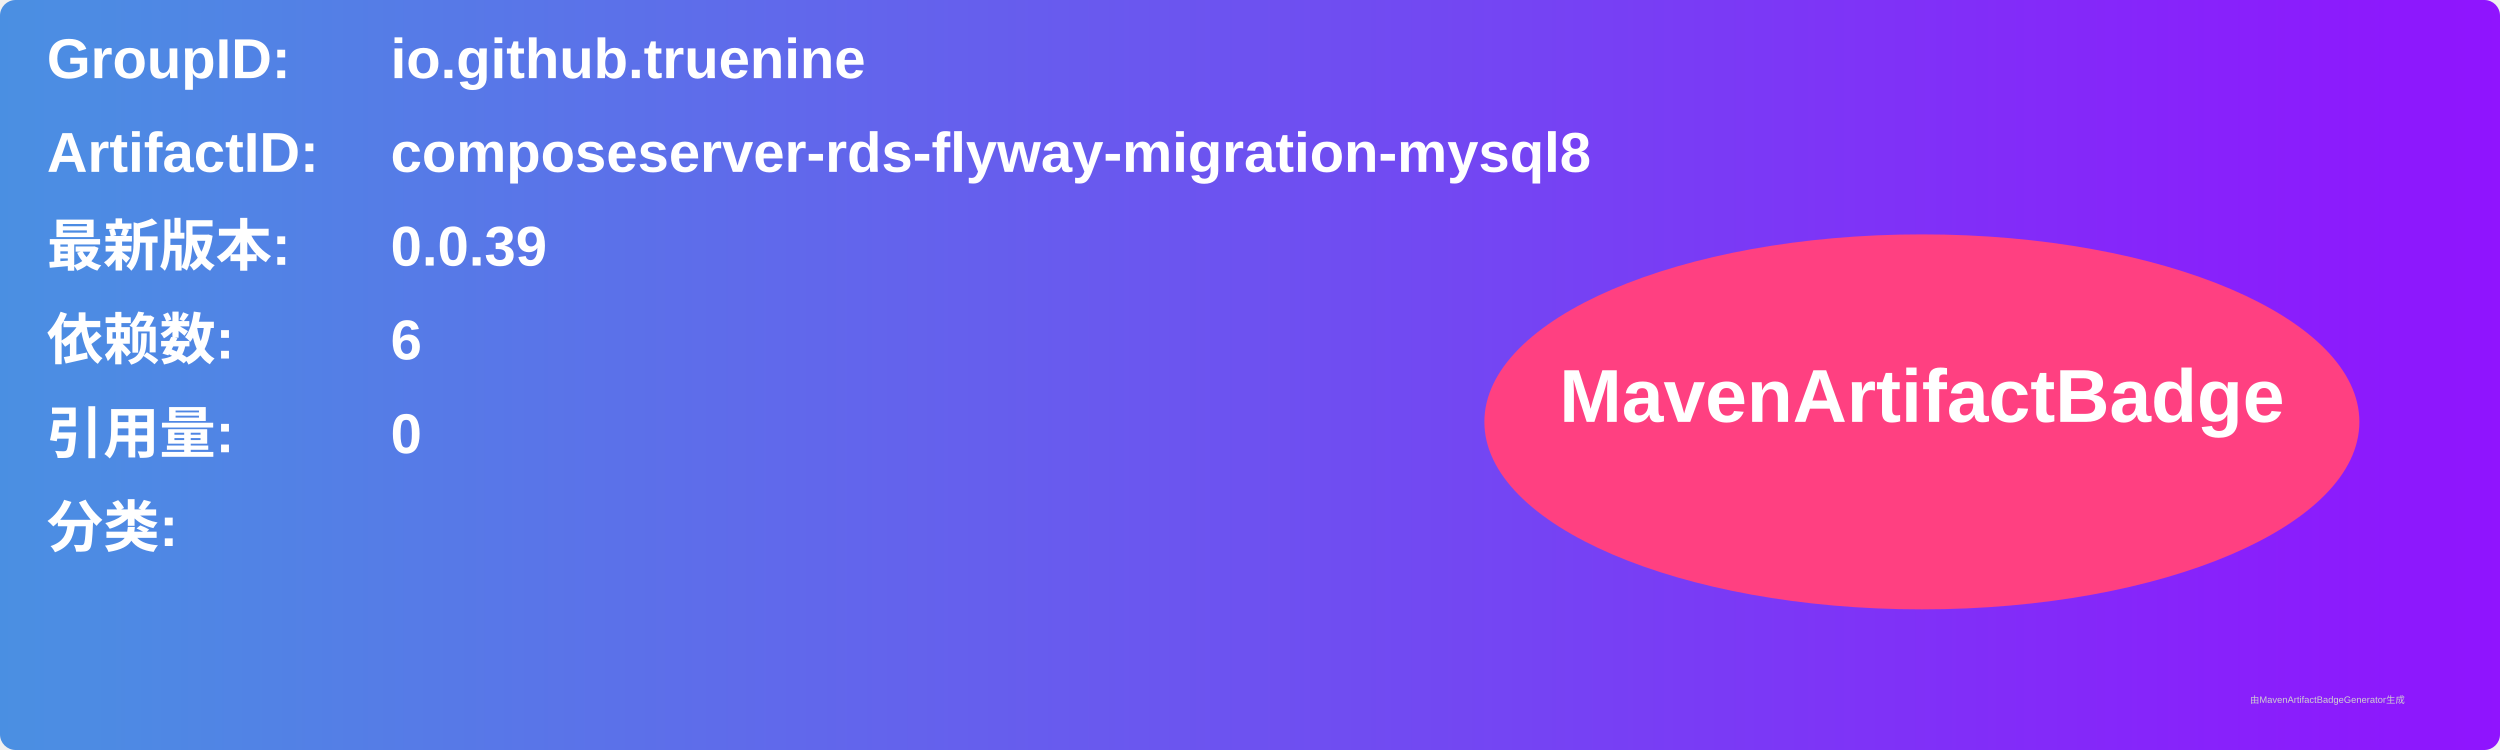
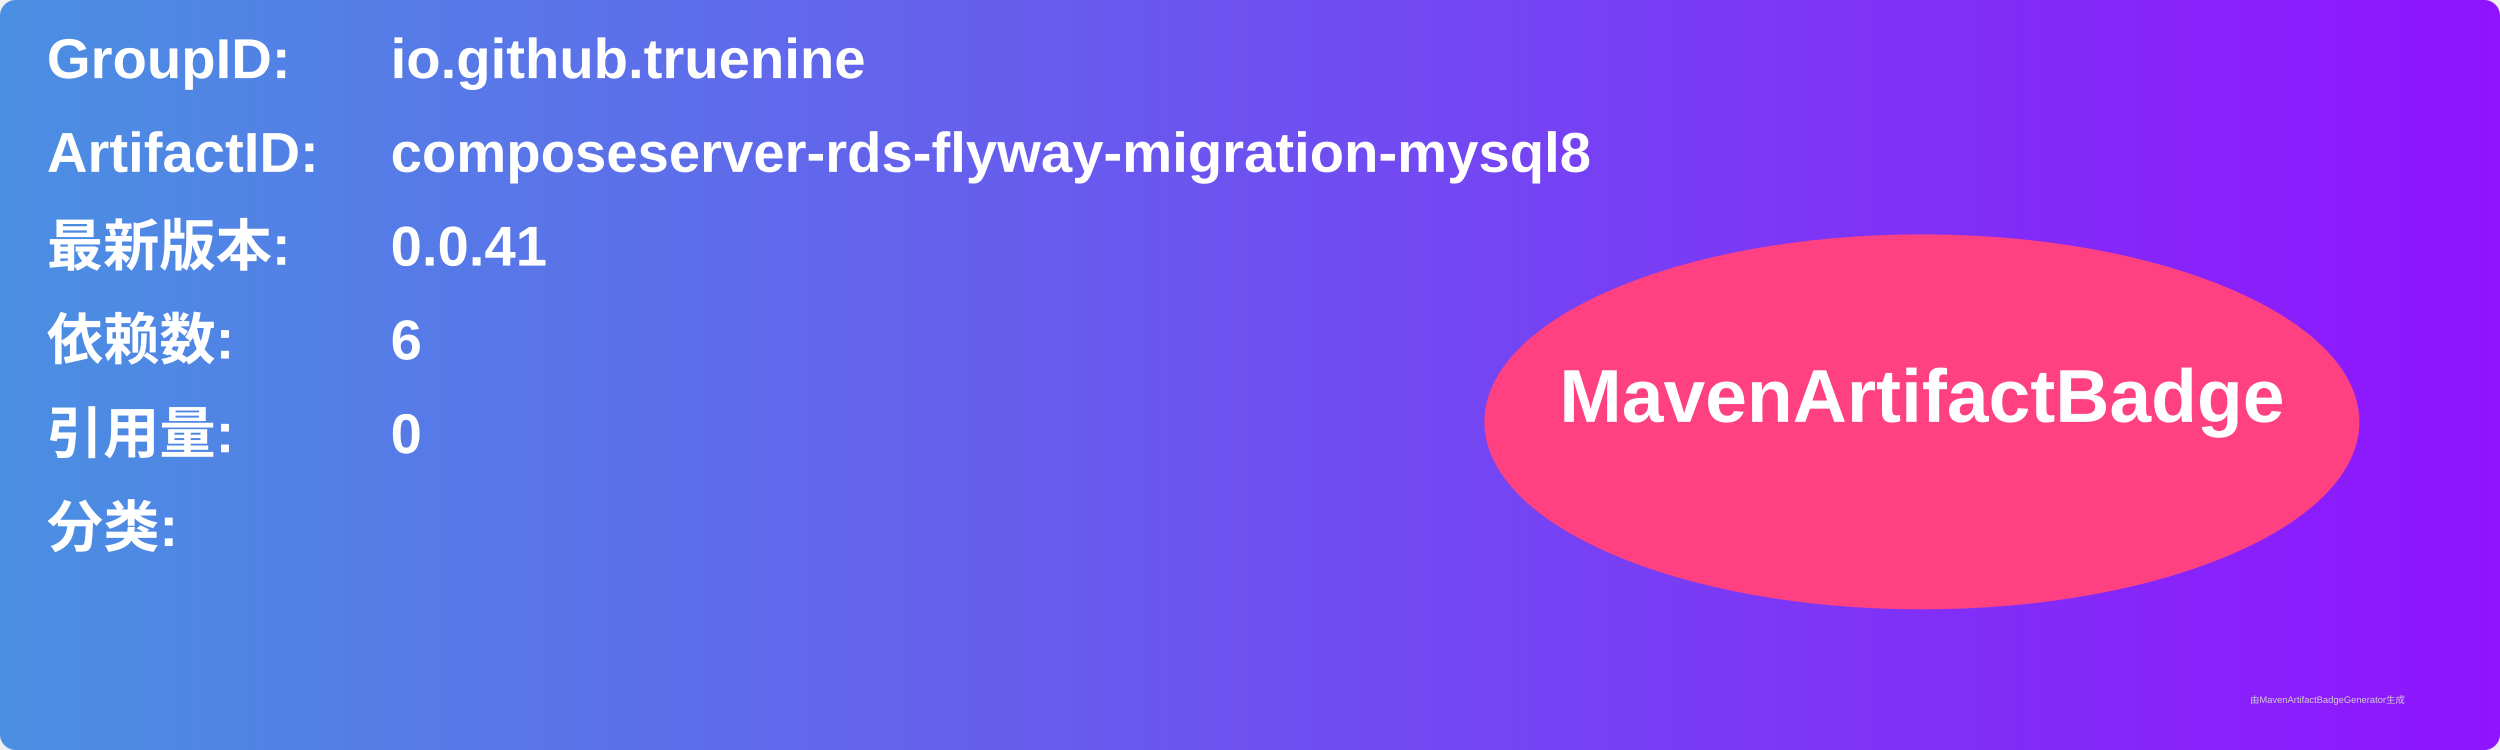
<svg xmlns="http://www.w3.org/2000/svg" width="800" height="240" viewBox="0 0 800 240">
  <linearGradient id="grad" x1="0%" y1="0%" x2="100%" y2="0%">
    <stop offset="0%" stop-color="#4a90e2" />
    <stop offset="100%" stop-color="#9013fe" />
  </linearGradient>
  <rect width="100%" height="100%" rx="5" ry="5" fill="url(#grad)" />
  <g transform="translate(15, 15)">
    <text x="0" y="10" font-family="Arial" font-size="18" fill="white" font-weight="bold" width="260">GroupID:</text>
    <text x="110" y="10" font-family="Arial" font-size="18" fill="white" font-weight="bold" width="460">io.github.truenine</text>
    <text x="0" y="40" font-family="Arial" font-size="18" fill="white" font-weight="bold" width="260">ArtifactID:</text>
    <text x="110" y="40" font-family="Arial" font-size="18" fill="white" font-weight="bold" width="460">composeserver-rds-flyway-migration-mysql8</text>
    <text x="0" y="70" font-family="Arial" font-size="18" fill="white" font-weight="bold">最新版本:</text>
    <text x="110" y="70" font-family="Arial" font-size="18" fill="white" font-weight="bold">
-       <tspan font-weight="bold">0.0.39</tspan>
+       <tspan font-weight="bold">0.0.41</tspan>
    </text>
    <text x="0" y="100" font-family="Arial" font-size="18" fill="white" font-weight="bold">依赖数: </text>
    <text x="110" y="100" font-family="Arial" font-size="18" fill="white">
      <tspan font-weight="bold">6</tspan>
    </text>
    <text x="0" y="130" font-family="Arial" font-size="18" fill="white" font-weight="bold">引用量: </text>
    <text x="110" y="130" font-family="Arial" font-size="18" fill="white">
      <tspan font-weight="bold">0</tspan>
    </text>
    <text x="0" y="160" font-family="Arial" font-size="18" fill="white" font-weight="bold">分类:</text>
    <text x="10" y="190" font-family="Arial" font-size="10" fill="white">
      <tspan font-weight="bold" />
    </text>
    <ellipse cx="600" cy="120" rx="140" ry="60" fill="#ff4081" />
    <text x="600" y="120" text-anchor="middle" font-family="Arial" font-size="24" fill="white" font-weight="bold">MavenArtifactBadge</text>
  </g>
  <text x="720" y="225" font-family="Arial" font-size="3" fill="#d0d0d0">由MavenArtifactBadgeGenerator生成</text>
</svg>
